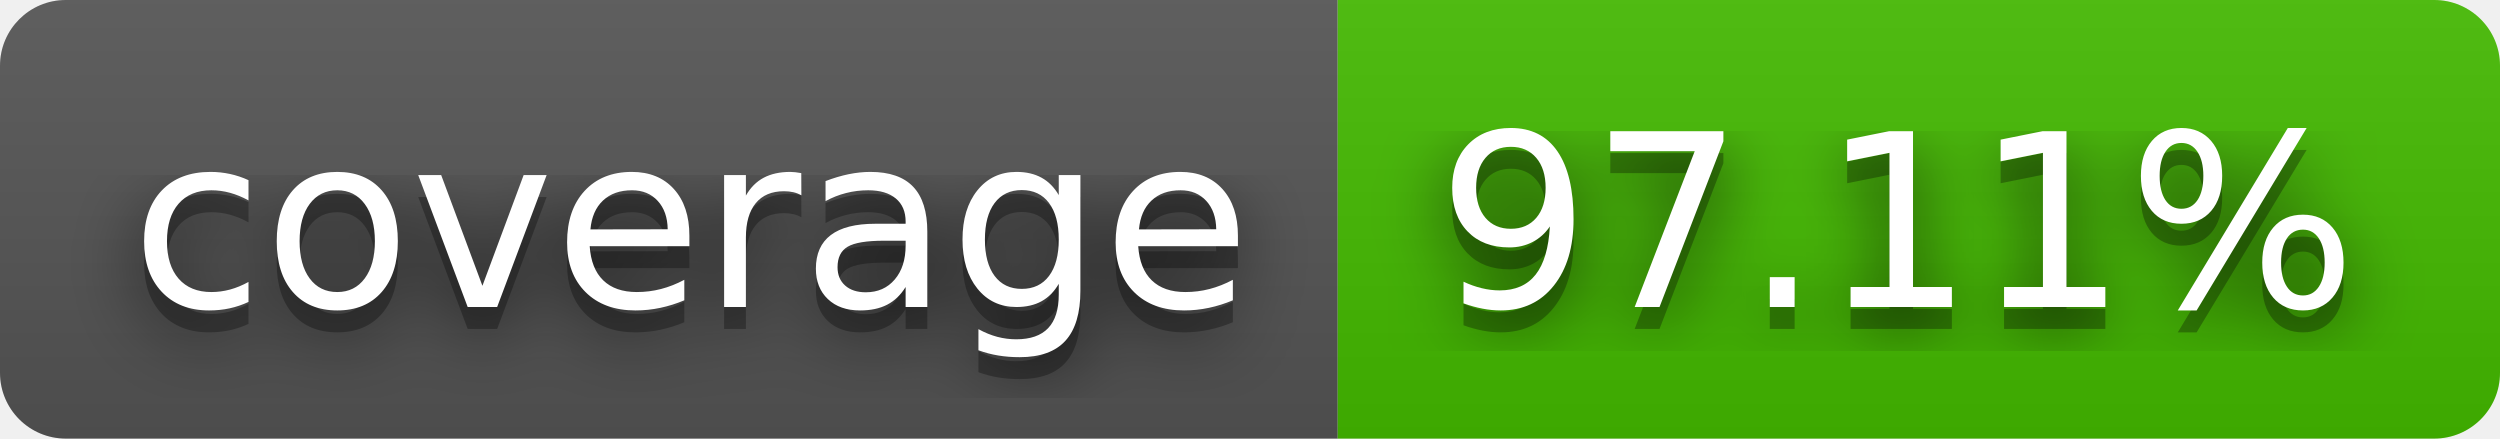
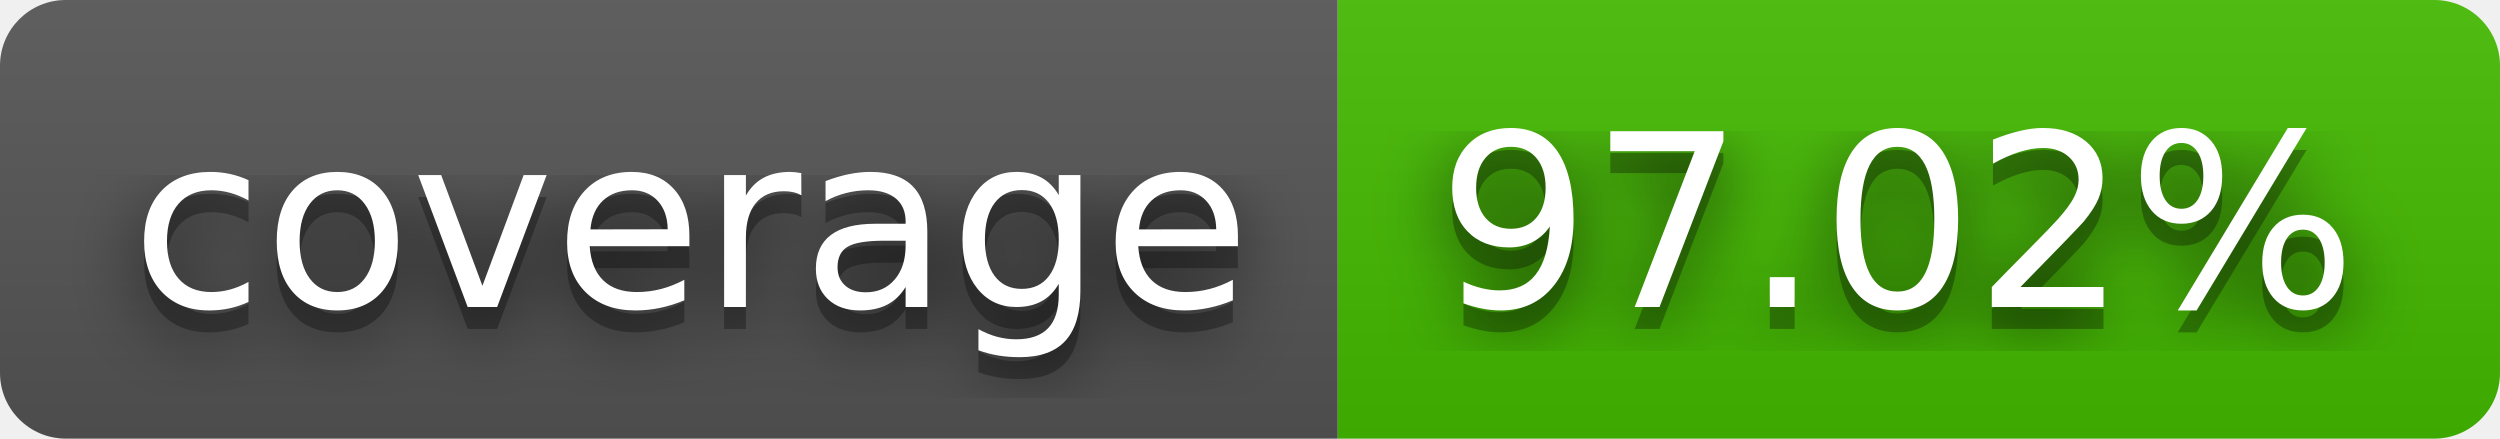
- <svg xmlns="http://www.w3.org/2000/svg" width="114" height="20" role="img" aria-label="coverage: 97.11%">
+ <svg xmlns="http://www.w3.org/2000/svg" width="114" height="20" role="img" aria-label="coverage: 97.02%">
  <filter id="blur">
    <feGaussianBlur stdDeviation="16" />
  </filter>
  <linearGradient id="s" x2="0" y2="100%">
    <stop offset="0" stop-color="#bbb" stop-opacity=".1" />
    <stop offset="1" stop-opacity=".1" />
  </linearGradient>
  <clipPath id="r">
    <rect width="114" height="20" rx="3" />
  </clipPath>
  <g clip-path="url(#r)">
    <rect width="61" height="20" fill="#555" />
    <rect x="61" width="53" height="20" fill="#4b0" />
    <rect width="114" height="20" fill="url(#s)" />
  </g>
  <g fill="#fff" text-anchor="middle" font-family="Verdana,Geneva,DejaVu Sans,sans-serif" text-rendering="geometricPrecision" font-size="110">
    <g transform="scale(.1)">
      <g aria-hidden="true" fill="#010101">
        <text x="315" y="150" fill-opacity=".8" filter="url(#blur)" textLength="510">coverage</text>
        <text x="315" y="150" fill-opacity=".3" textLength="510">coverage</text>
      </g>
      <text x="315" y="140" textLength="510">coverage</text>
    </g>
    <g transform="scale(.1)">
      <g aria-hidden="true" fill="#010101">
-         <text x="865" y="150" fill-opacity=".8" filter="url(#blur)" textLength="430">97.11%</text>
-         <text x="865" y="150" fill-opacity=".3" textLength="430">97.11%</text>
+         <text x="865" y="150" fill-opacity=".8" filter="url(#blur)" textLength="430">97.02%</text>
+         <text x="865" y="150" fill-opacity=".3" textLength="430">97.02%</text>
      </g>
-       <text x="865" y="140" textLength="430">97.11%</text>
+       <text x="865" y="140" textLength="430">97.02%</text>
    </g>
  </g>
</svg>
